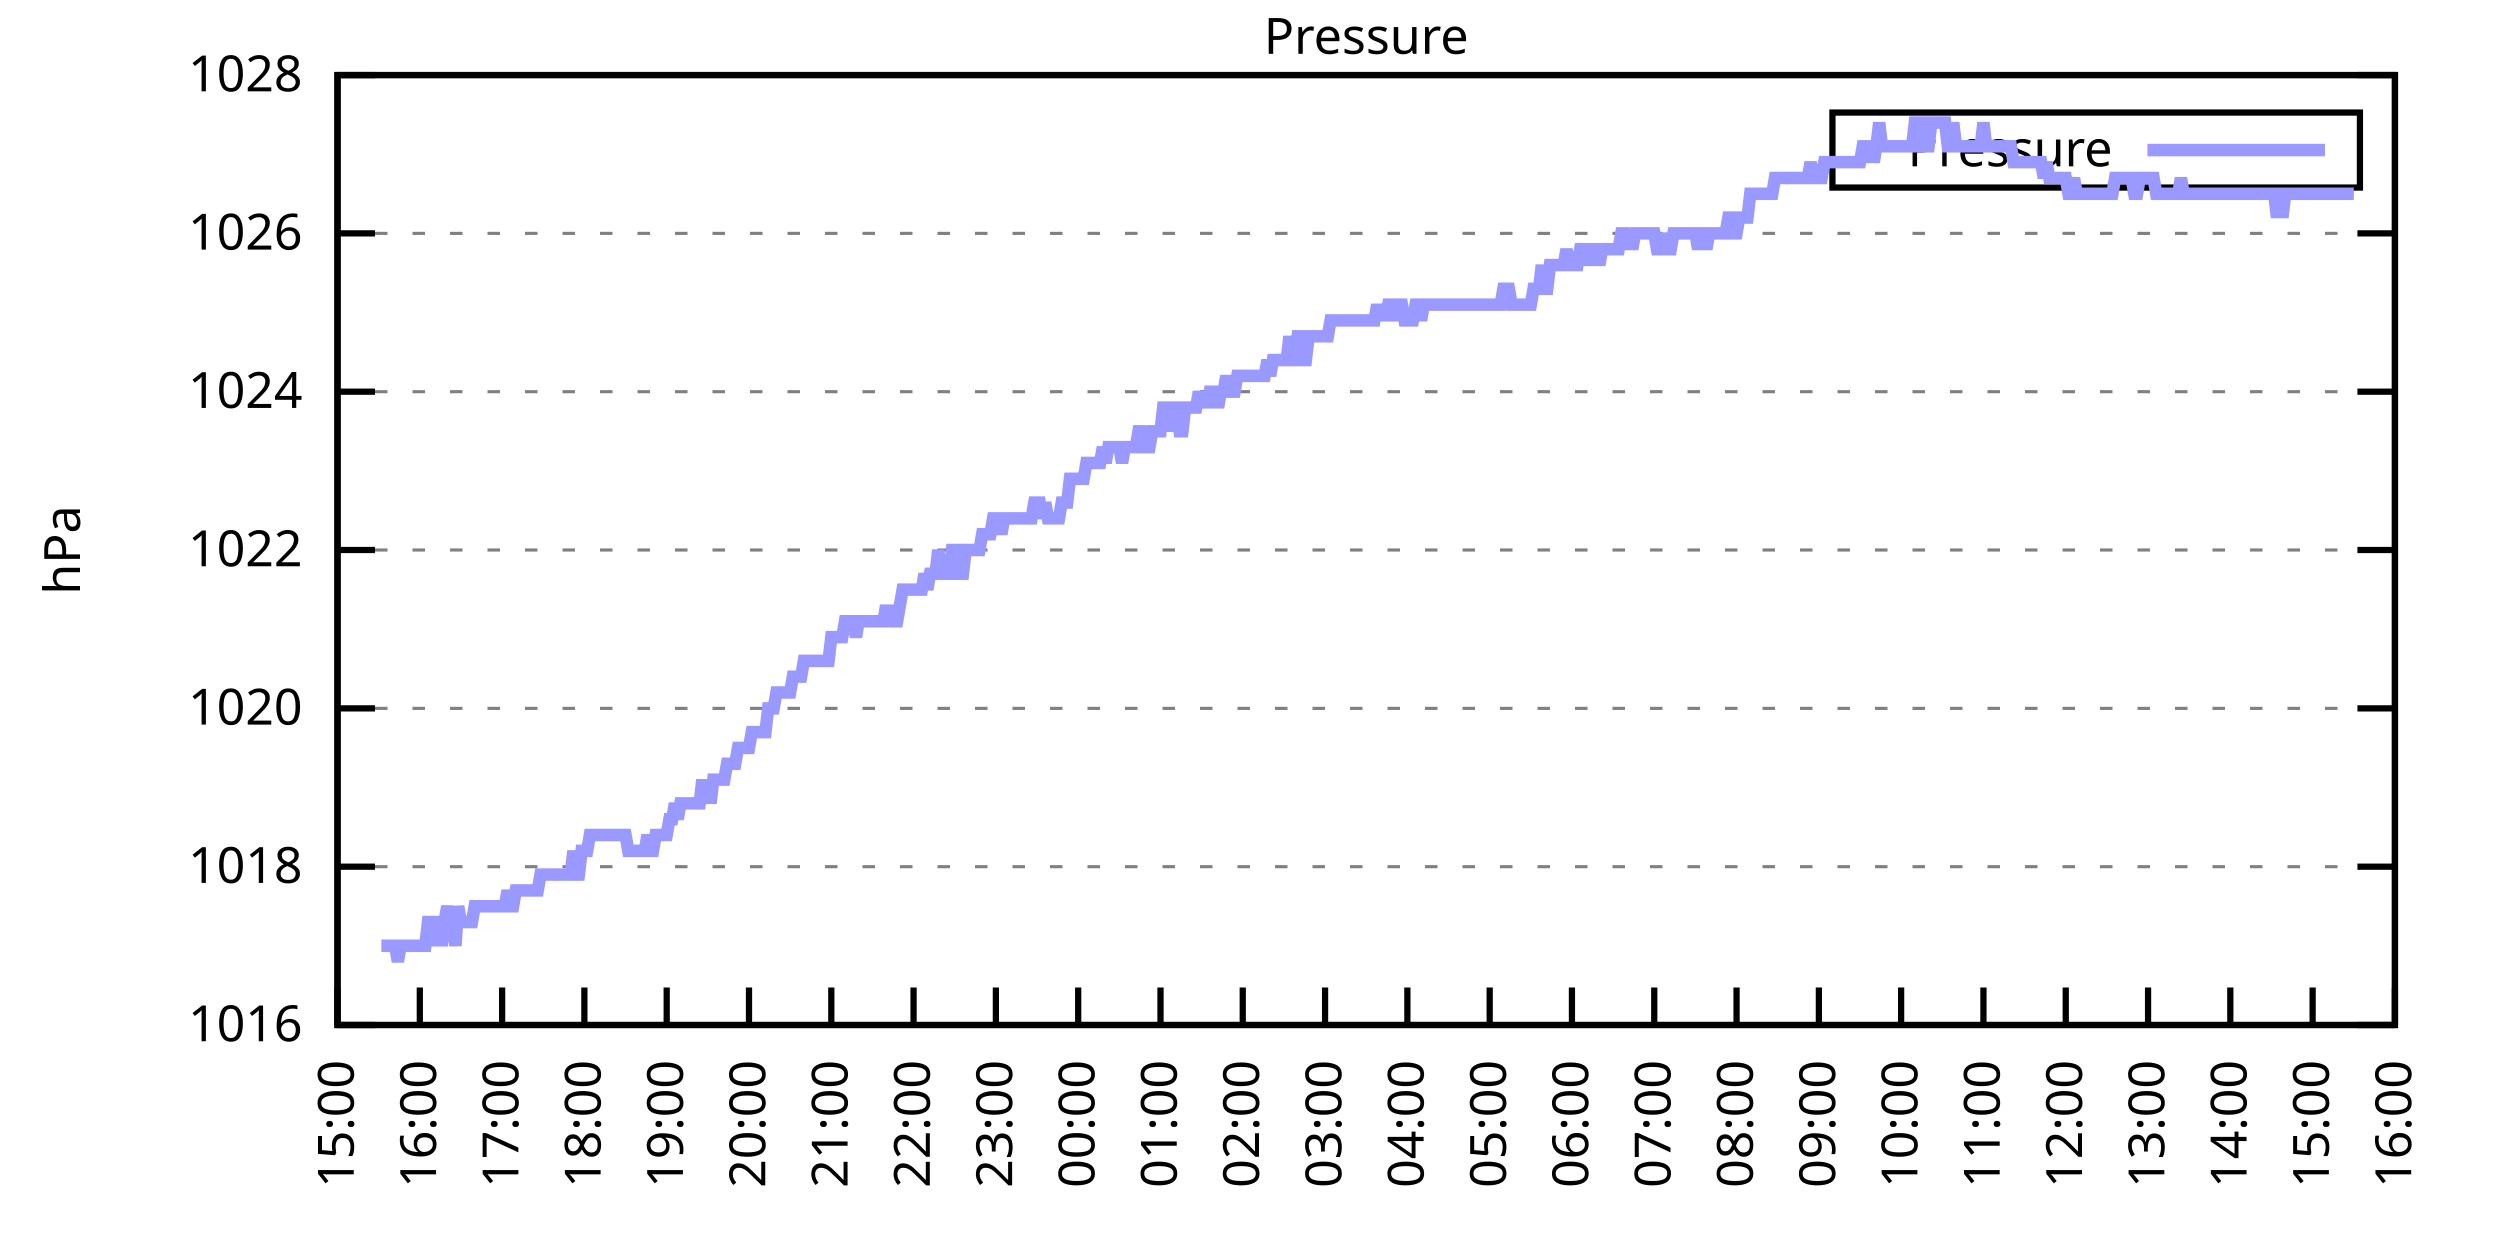
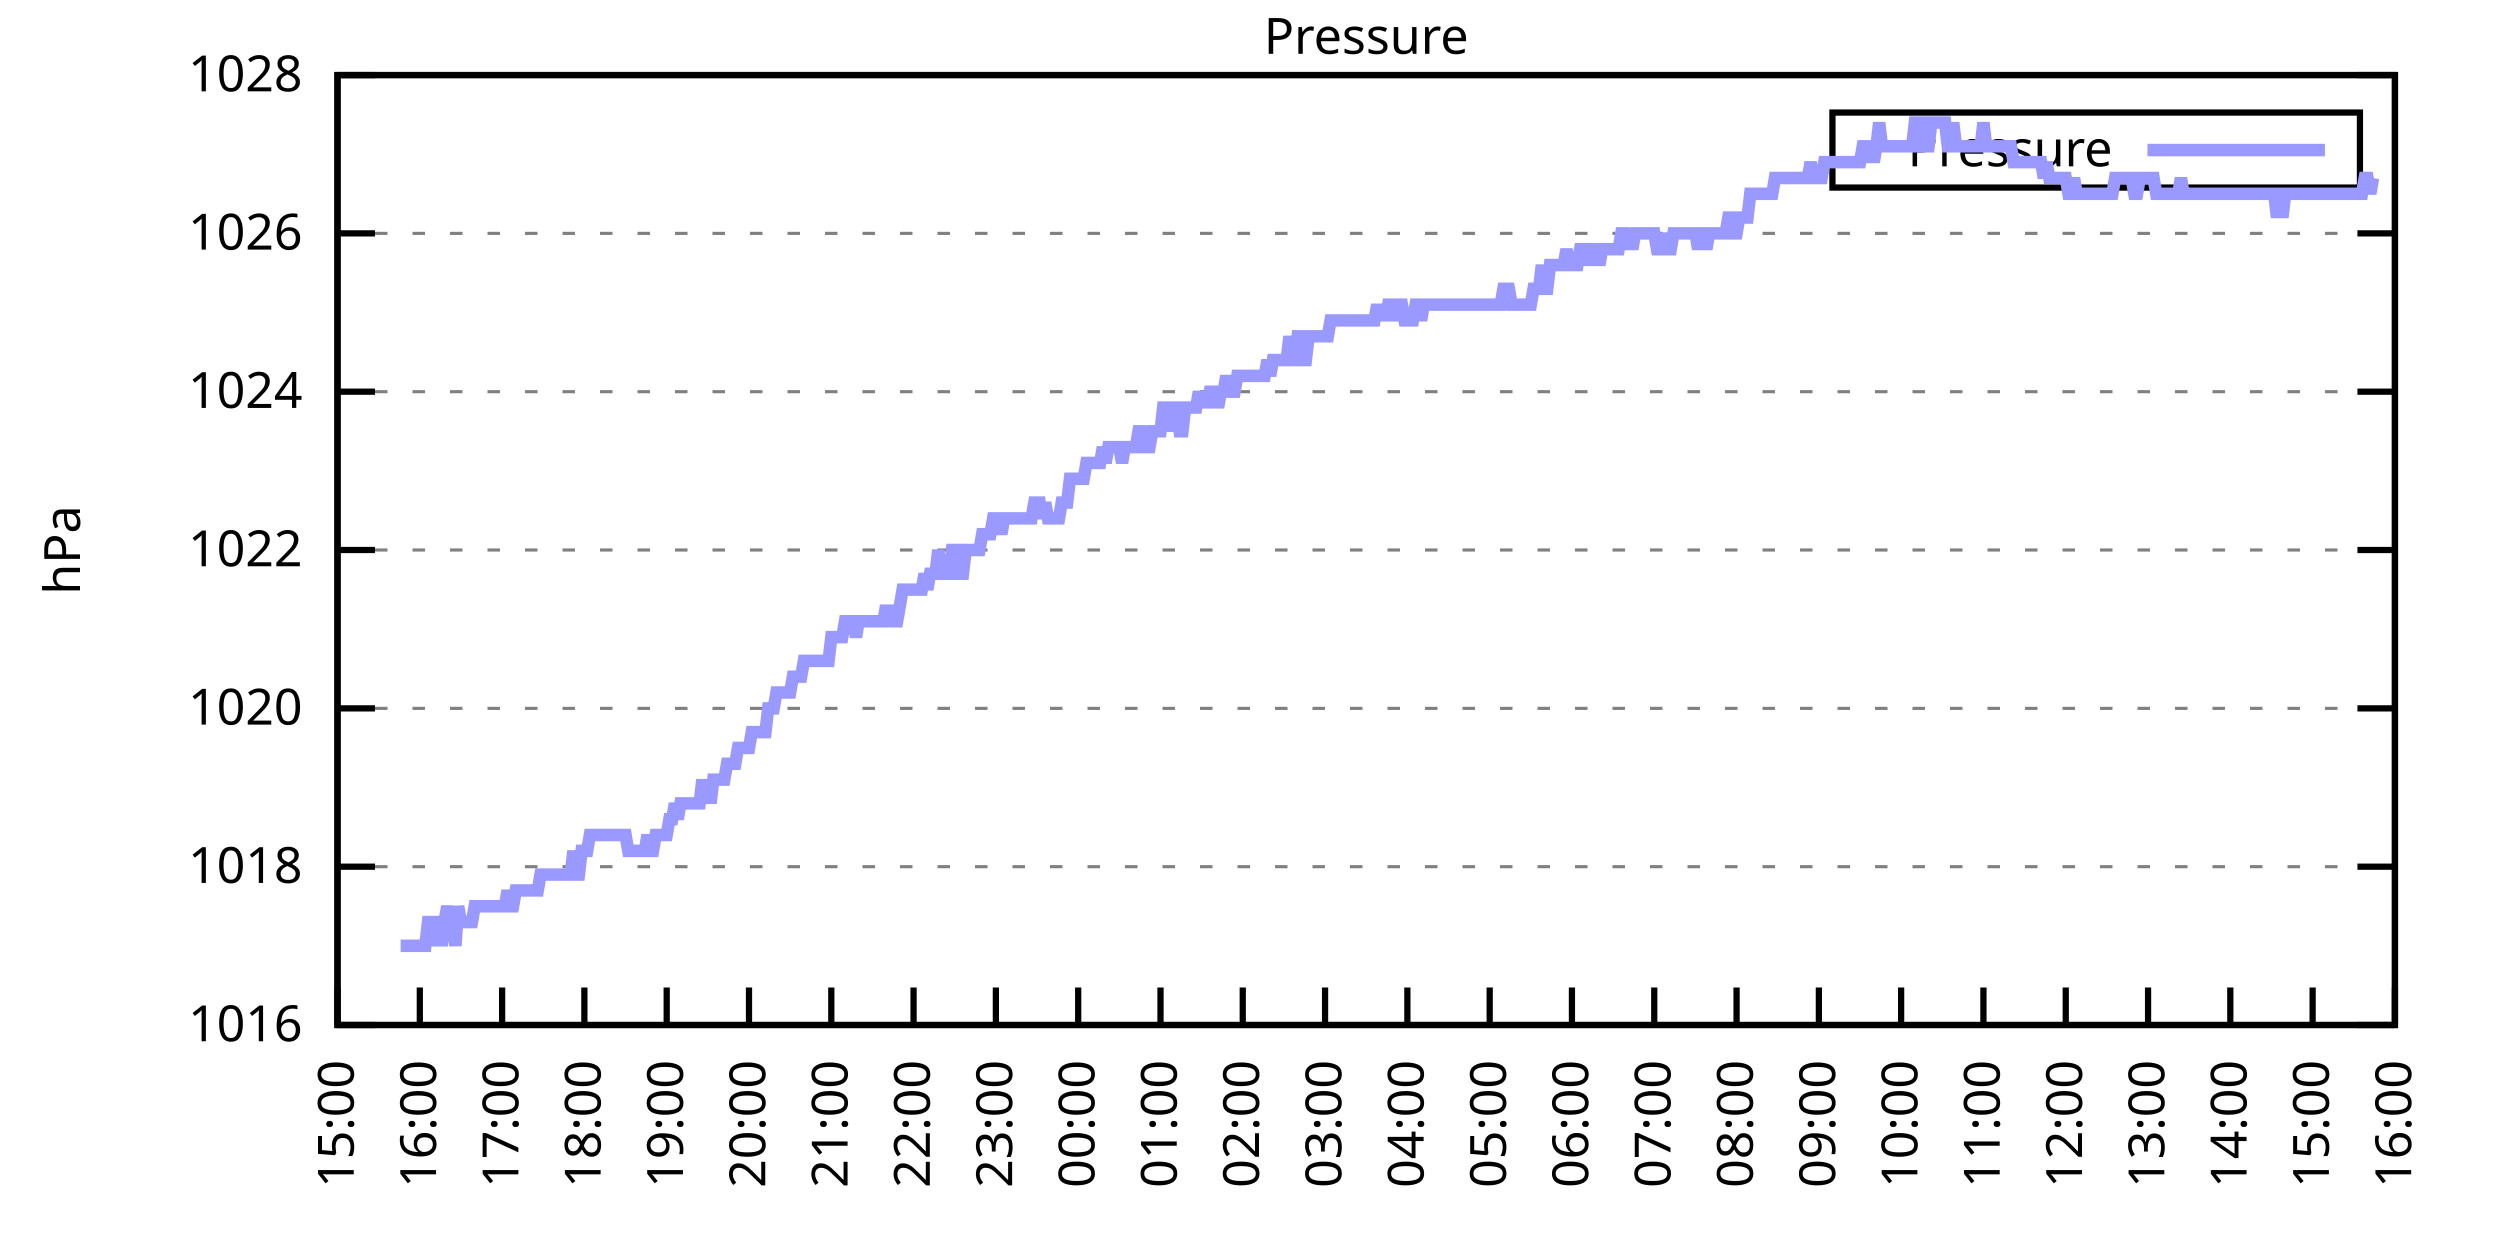
<svg xmlns="http://www.w3.org/2000/svg" xmlns:xlink="http://www.w3.org/1999/xlink" width="400" height="200" viewBox="0 0 400 200">
  <g id="gnuplot_canvas">
    <rect x="0" y="0" width="400" height="200" fill="none" />
    <defs>
      <circle id="gpDot" r="0.5" stroke-width="0.5" stroke="currentColor" />
      <path id="gpPt0" stroke-width="0.333" stroke="currentColor" d="M-1,0 h2 M0,-1 v2" />
      <path id="gpPt1" stroke-width="0.333" stroke="currentColor" d="M-1,-1 L1,1 M1,-1 L-1,1" />
      <path id="gpPt2" stroke-width="0.333" stroke="currentColor" d="M-1,0 L1,0 M0,-1 L0,1 M-1,-1 L1,1 M-1,1 L1,-1" />
      <rect id="gpPt3" stroke-width="0.333" stroke="currentColor" x="-1" y="-1" width="2" height="2" />
      <rect id="gpPt4" stroke-width="0.333" stroke="currentColor" fill="currentColor" x="-1" y="-1" width="2" height="2" />
      <circle id="gpPt5" stroke-width="0.333" stroke="currentColor" cx="0" cy="0" r="1" />
      <use xlink:href="#gpPt5" id="gpPt6" fill="currentColor" stroke="none" />
      <path id="gpPt7" stroke-width="0.333" stroke="currentColor" d="M0,-1.33 L-1.33,0.67 L1.33,0.67 z" />
      <use xlink:href="#gpPt7" id="gpPt8" fill="currentColor" stroke="none" />
      <use xlink:href="#gpPt7" id="gpPt9" stroke="currentColor" transform="rotate(180)" />
      <use xlink:href="#gpPt9" id="gpPt10" fill="currentColor" stroke="none" />
      <use xlink:href="#gpPt3" id="gpPt11" stroke="currentColor" transform="rotate(45)" />
      <use xlink:href="#gpPt11" id="gpPt12" fill="currentColor" stroke="none" />
      <path id="gpPt13" stroke-width="0.333" stroke="currentColor" d="M0,1.330 L1.265,0.411 L0.782,-1.067 L-0.782,-1.076 L-1.265,0.411 z" />
      <use xlink:href="#gpPt13" id="gpPt14" fill="currentColor" stroke="none" />
      <filter id="textbox" filterUnits="objectBoundingBox" x="0" y="0" height="1" width="1">
        <feFlood flood-color="white" flood-opacity="1" result="bgnd" />
        <feComposite in="SourceGraphic" in2="bgnd" operator="atop" />
      </filter>
      <filter id="greybox" filterUnits="objectBoundingBox" x="0" y="0" height="1" width="1">
        <feFlood flood-color="lightgrey" flood-opacity="1" result="grey" />
        <feComposite in="SourceGraphic" in2="grey" operator="atop" />
      </filter>
    </defs>
    <g fill="none" color="white" stroke="currentColor" stroke-width="1.00" stroke-linecap="butt" stroke-linejoin="miter">
</g>
    <g fill="none" color="black" stroke="currentColor" stroke-width="1.00" stroke-linecap="butt" stroke-linejoin="miter">
      <g stroke="none" shape-rendering="crispEdges">
        <polygon fill="rgb(255, 255, 255)" points="54.00,164.00 383.18,164.00 383.18,12.02 54.00,12.02 " />
      </g>
    </g>
    <g fill="none" color="black" stroke="currentColor" stroke-width="1.00" stroke-linecap="butt" stroke-linejoin="miter">
</g>
    <g fill="none" color="black" stroke="black" stroke-width="0.50" stroke-linecap="butt" stroke-linejoin="miter">
</g>
    <g fill="none" color="gray" stroke="currentColor" stroke-width="0.50" stroke-linecap="butt" stroke-linejoin="miter">
      <path stroke="gray" stroke-dasharray="2,4" class="gridline" d="M54.00,164.00 L383.19,164.00  " />
    </g>
    <g fill="none" color="gray" stroke="gray" stroke-width="1.00" stroke-linecap="butt" stroke-linejoin="miter">
</g>
    <g fill="none" color="black" stroke="currentColor" stroke-width="1.00" stroke-linecap="butt" stroke-linejoin="miter">
      <path stroke="black" d="M54.00,164.00 L60.00,164.00 M383.19,164.00 L377.19,164.00  " />
      <g transform="translate(48.40,166.60)" stroke="none" fill="black" font-family="Sans" font-size="8.00" text-anchor="end">
        <text>
          <tspan font-family="Sans"> 1016</tspan>
        </text>
      </g>
    </g>
    <g fill="none" color="black" stroke="currentColor" stroke-width="1.00" stroke-linecap="butt" stroke-linejoin="miter">
</g>
    <g fill="none" color="black" stroke="black" stroke-width="0.50" stroke-linecap="butt" stroke-linejoin="miter">
</g>
    <g fill="none" color="gray" stroke="currentColor" stroke-width="0.50" stroke-linecap="butt" stroke-linejoin="miter">
      <path stroke="gray" stroke-dasharray="2,4" class="gridline" d="M54.00,138.67 L383.19,138.67  " />
    </g>
    <g fill="none" color="gray" stroke="gray" stroke-width="1.00" stroke-linecap="butt" stroke-linejoin="miter">
</g>
    <g fill="none" color="black" stroke="currentColor" stroke-width="1.00" stroke-linecap="butt" stroke-linejoin="miter">
      <path stroke="black" d="M54.00,138.67 L60.00,138.67 M383.19,138.67 L377.19,138.67  " />
      <g transform="translate(48.40,141.27)" stroke="none" fill="black" font-family="Sans" font-size="8.00" text-anchor="end">
        <text>
          <tspan font-family="Sans"> 1018</tspan>
        </text>
      </g>
    </g>
    <g fill="none" color="black" stroke="currentColor" stroke-width="1.00" stroke-linecap="butt" stroke-linejoin="miter">
</g>
    <g fill="none" color="black" stroke="black" stroke-width="0.50" stroke-linecap="butt" stroke-linejoin="miter">
</g>
    <g fill="none" color="gray" stroke="currentColor" stroke-width="0.50" stroke-linecap="butt" stroke-linejoin="miter">
      <path stroke="gray" stroke-dasharray="2,4" class="gridline" d="M54.00,113.34 L383.19,113.34  " />
    </g>
    <g fill="none" color="gray" stroke="gray" stroke-width="1.00" stroke-linecap="butt" stroke-linejoin="miter">
</g>
    <g fill="none" color="black" stroke="currentColor" stroke-width="1.00" stroke-linecap="butt" stroke-linejoin="miter">
      <path stroke="black" d="M54.00,113.34 L60.00,113.34 M383.19,113.34 L377.19,113.34  " />
      <g transform="translate(48.40,115.94)" stroke="none" fill="black" font-family="Sans" font-size="8.00" text-anchor="end">
        <text>
          <tspan font-family="Sans"> 1020</tspan>
        </text>
      </g>
    </g>
    <g fill="none" color="black" stroke="currentColor" stroke-width="1.00" stroke-linecap="butt" stroke-linejoin="miter">
</g>
    <g fill="none" color="black" stroke="black" stroke-width="0.50" stroke-linecap="butt" stroke-linejoin="miter">
</g>
    <g fill="none" color="gray" stroke="currentColor" stroke-width="0.50" stroke-linecap="butt" stroke-linejoin="miter">
      <path stroke="gray" stroke-dasharray="2,4" class="gridline" d="M54.00,88.00 L383.19,88.00  " />
    </g>
    <g fill="none" color="gray" stroke="gray" stroke-width="1.00" stroke-linecap="butt" stroke-linejoin="miter">
</g>
    <g fill="none" color="black" stroke="currentColor" stroke-width="1.00" stroke-linecap="butt" stroke-linejoin="miter">
      <path stroke="black" d="M54.00,88.00 L60.00,88.00 M383.19,88.00 L377.19,88.00  " />
      <g transform="translate(48.40,90.60)" stroke="none" fill="black" font-family="Sans" font-size="8.00" text-anchor="end">
        <text>
          <tspan font-family="Sans"> 1022</tspan>
        </text>
      </g>
    </g>
    <g fill="none" color="black" stroke="currentColor" stroke-width="1.00" stroke-linecap="butt" stroke-linejoin="miter">
</g>
    <g fill="none" color="black" stroke="black" stroke-width="0.50" stroke-linecap="butt" stroke-linejoin="miter">
</g>
    <g fill="none" color="gray" stroke="currentColor" stroke-width="0.50" stroke-linecap="butt" stroke-linejoin="miter">
      <path stroke="gray" stroke-dasharray="2,4" class="gridline" d="M54.00,62.67 L383.19,62.67  " />
    </g>
    <g fill="none" color="gray" stroke="gray" stroke-width="1.00" stroke-linecap="butt" stroke-linejoin="miter">
</g>
    <g fill="none" color="black" stroke="currentColor" stroke-width="1.00" stroke-linecap="butt" stroke-linejoin="miter">
      <path stroke="black" d="M54.00,62.67 L60.00,62.67 M383.19,62.67 L377.19,62.67  " />
      <g transform="translate(48.40,65.27)" stroke="none" fill="black" font-family="Sans" font-size="8.00" text-anchor="end">
        <text>
          <tspan font-family="Sans"> 1024</tspan>
        </text>
      </g>
    </g>
    <g fill="none" color="black" stroke="currentColor" stroke-width="1.00" stroke-linecap="butt" stroke-linejoin="miter">
</g>
    <g fill="none" color="black" stroke="black" stroke-width="0.50" stroke-linecap="butt" stroke-linejoin="miter">
</g>
    <g fill="none" color="gray" stroke="currentColor" stroke-width="0.50" stroke-linecap="butt" stroke-linejoin="miter">
      <path stroke="gray" stroke-dasharray="2,4" class="gridline" d="M54.00,37.34 L383.19,37.34  " />
    </g>
    <g fill="none" color="gray" stroke="gray" stroke-width="1.00" stroke-linecap="butt" stroke-linejoin="miter">
</g>
    <g fill="none" color="black" stroke="currentColor" stroke-width="1.00" stroke-linecap="butt" stroke-linejoin="miter">
      <path stroke="black" d="M54.00,37.34 L60.00,37.34 M383.19,37.34 L377.19,37.34  " />
      <g transform="translate(48.40,39.94)" stroke="none" fill="black" font-family="Sans" font-size="8.00" text-anchor="end">
        <text>
          <tspan font-family="Sans"> 1026</tspan>
        </text>
      </g>
    </g>
    <g fill="none" color="black" stroke="currentColor" stroke-width="1.00" stroke-linecap="butt" stroke-linejoin="miter">
</g>
    <g fill="none" color="black" stroke="black" stroke-width="0.50" stroke-linecap="butt" stroke-linejoin="miter">
</g>
    <g fill="none" color="gray" stroke="currentColor" stroke-width="0.50" stroke-linecap="butt" stroke-linejoin="miter">
      <path stroke="gray" stroke-dasharray="2,4" class="gridline" d="M54.00,12.01 L383.19,12.01  " />
    </g>
    <g fill="none" color="gray" stroke="gray" stroke-width="1.00" stroke-linecap="butt" stroke-linejoin="miter">
</g>
    <g fill="none" color="black" stroke="currentColor" stroke-width="1.00" stroke-linecap="butt" stroke-linejoin="miter">
      <path stroke="black" d="M54.00,12.01 L60.00,12.01 M383.19,12.01 L377.19,12.01  " />
      <g transform="translate(48.40,14.61)" stroke="none" fill="black" font-family="Sans" font-size="8.00" text-anchor="end">
        <text>
          <tspan font-family="Sans"> 1028</tspan>
        </text>
      </g>
    </g>
    <g fill="none" color="black" stroke="currentColor" stroke-width="1.00" stroke-linecap="butt" stroke-linejoin="miter">
      <path stroke="black" d="M54.00,164.00 L54.00,158.00  " />
      <g transform="translate(56.60,169.60) rotate(270.00)" stroke="none" fill="black" font-family="Sans" font-size="8.00" text-anchor="end">
        <text>
          <tspan font-family="Sans">15:00</tspan>
        </text>
      </g>
    </g>
    <g fill="none" color="black" stroke="currentColor" stroke-width="1.00" stroke-linecap="butt" stroke-linejoin="miter">
      <path stroke="black" d="M67.17,164.00 L67.17,158.00  " />
      <g transform="translate(69.77,169.60) rotate(270.00)" stroke="none" fill="black" font-family="Sans" font-size="8.00" text-anchor="end">
        <text>
          <tspan font-family="Sans">16:00</tspan>
        </text>
      </g>
    </g>
    <g fill="none" color="black" stroke="currentColor" stroke-width="1.00" stroke-linecap="butt" stroke-linejoin="miter">
      <path stroke="black" d="M80.34,164.00 L80.34,158.00  " />
      <g transform="translate(82.94,169.60) rotate(270.00)" stroke="none" fill="black" font-family="Sans" font-size="8.00" text-anchor="end">
        <text>
          <tspan font-family="Sans">17:00</tspan>
        </text>
      </g>
    </g>
    <g fill="none" color="black" stroke="currentColor" stroke-width="1.00" stroke-linecap="butt" stroke-linejoin="miter">
      <path stroke="black" d="M93.50,164.00 L93.50,158.00  " />
      <g transform="translate(96.10,169.60) rotate(270.00)" stroke="none" fill="black" font-family="Sans" font-size="8.00" text-anchor="end">
        <text>
          <tspan font-family="Sans">18:00</tspan>
        </text>
      </g>
    </g>
    <g fill="none" color="black" stroke="currentColor" stroke-width="1.00" stroke-linecap="butt" stroke-linejoin="miter">
      <path stroke="black" d="M106.67,164.00 L106.67,158.00  " />
      <g transform="translate(109.27,169.60) rotate(270.00)" stroke="none" fill="black" font-family="Sans" font-size="8.00" text-anchor="end">
        <text>
          <tspan font-family="Sans">19:00</tspan>
        </text>
      </g>
    </g>
    <g fill="none" color="black" stroke="currentColor" stroke-width="1.00" stroke-linecap="butt" stroke-linejoin="miter">
      <path stroke="black" d="M119.84,164.00 L119.84,158.00  " />
      <g transform="translate(122.44,169.60) rotate(270.00)" stroke="none" fill="black" font-family="Sans" font-size="8.00" text-anchor="end">
        <text>
          <tspan font-family="Sans">20:00</tspan>
        </text>
      </g>
    </g>
    <g fill="none" color="black" stroke="currentColor" stroke-width="1.00" stroke-linecap="butt" stroke-linejoin="miter">
      <path stroke="black" d="M133.01,164.00 L133.01,158.00  " />
      <g transform="translate(135.61,169.60) rotate(270.00)" stroke="none" fill="black" font-family="Sans" font-size="8.00" text-anchor="end">
        <text>
          <tspan font-family="Sans">21:00</tspan>
        </text>
      </g>
    </g>
    <g fill="none" color="black" stroke="currentColor" stroke-width="1.00" stroke-linecap="butt" stroke-linejoin="miter">
      <path stroke="black" d="M146.17,164.00 L146.17,158.00  " />
      <g transform="translate(148.77,169.60) rotate(270.00)" stroke="none" fill="black" font-family="Sans" font-size="8.00" text-anchor="end">
        <text>
          <tspan font-family="Sans">22:00</tspan>
        </text>
      </g>
    </g>
    <g fill="none" color="black" stroke="currentColor" stroke-width="1.00" stroke-linecap="butt" stroke-linejoin="miter">
      <path stroke="black" d="M159.34,164.00 L159.34,158.00  " />
      <g transform="translate(161.94,169.60) rotate(270.00)" stroke="none" fill="black" font-family="Sans" font-size="8.00" text-anchor="end">
        <text>
          <tspan font-family="Sans">23:00</tspan>
        </text>
      </g>
    </g>
    <g fill="none" color="black" stroke="currentColor" stroke-width="1.00" stroke-linecap="butt" stroke-linejoin="miter">
      <path stroke="black" d="M172.51,164.00 L172.51,158.00  " />
      <g transform="translate(175.11,169.60) rotate(270.00)" stroke="none" fill="black" font-family="Sans" font-size="8.00" text-anchor="end">
        <text>
          <tspan font-family="Sans">00:00</tspan>
        </text>
      </g>
    </g>
    <g fill="none" color="black" stroke="currentColor" stroke-width="1.00" stroke-linecap="butt" stroke-linejoin="miter">
      <path stroke="black" d="M185.68,164.00 L185.68,158.00  " />
      <g transform="translate(188.28,169.60) rotate(270.00)" stroke="none" fill="black" font-family="Sans" font-size="8.00" text-anchor="end">
        <text>
          <tspan font-family="Sans">01:00</tspan>
        </text>
      </g>
    </g>
    <g fill="none" color="black" stroke="currentColor" stroke-width="1.00" stroke-linecap="butt" stroke-linejoin="miter">
      <path stroke="black" d="M198.84,164.00 L198.84,158.00  " />
      <g transform="translate(201.44,169.60) rotate(270.00)" stroke="none" fill="black" font-family="Sans" font-size="8.00" text-anchor="end">
        <text>
          <tspan font-family="Sans">02:00</tspan>
        </text>
      </g>
    </g>
    <g fill="none" color="black" stroke="currentColor" stroke-width="1.00" stroke-linecap="butt" stroke-linejoin="miter">
      <path stroke="black" d="M212.01,164.00 L212.01,158.00  " />
      <g transform="translate(214.61,169.60) rotate(270.00)" stroke="none" fill="black" font-family="Sans" font-size="8.00" text-anchor="end">
        <text>
          <tspan font-family="Sans">03:00</tspan>
        </text>
      </g>
    </g>
    <g fill="none" color="black" stroke="currentColor" stroke-width="1.00" stroke-linecap="butt" stroke-linejoin="miter">
      <path stroke="black" d="M225.18,164.00 L225.18,158.00  " />
      <g transform="translate(227.78,169.60) rotate(270.00)" stroke="none" fill="black" font-family="Sans" font-size="8.00" text-anchor="end">
        <text>
          <tspan font-family="Sans">04:00</tspan>
        </text>
      </g>
    </g>
    <g fill="none" color="black" stroke="currentColor" stroke-width="1.00" stroke-linecap="butt" stroke-linejoin="miter">
      <path stroke="black" d="M238.35,164.00 L238.35,158.00  " />
      <g transform="translate(240.95,169.60) rotate(270.00)" stroke="none" fill="black" font-family="Sans" font-size="8.00" text-anchor="end">
        <text>
          <tspan font-family="Sans">05:00</tspan>
        </text>
      </g>
    </g>
    <g fill="none" color="black" stroke="currentColor" stroke-width="1.00" stroke-linecap="butt" stroke-linejoin="miter">
      <path stroke="black" d="M251.51,164.00 L251.51,158.00  " />
      <g transform="translate(254.11,169.60) rotate(270.00)" stroke="none" fill="black" font-family="Sans" font-size="8.00" text-anchor="end">
        <text>
          <tspan font-family="Sans">06:00</tspan>
        </text>
      </g>
    </g>
    <g fill="none" color="black" stroke="currentColor" stroke-width="1.00" stroke-linecap="butt" stroke-linejoin="miter">
      <path stroke="black" d="M264.68,164.00 L264.68,158.00  " />
      <g transform="translate(267.28,169.60) rotate(270.00)" stroke="none" fill="black" font-family="Sans" font-size="8.00" text-anchor="end">
        <text>
          <tspan font-family="Sans">07:00</tspan>
        </text>
      </g>
    </g>
    <g fill="none" color="black" stroke="currentColor" stroke-width="1.00" stroke-linecap="butt" stroke-linejoin="miter">
      <path stroke="black" d="M277.85,164.00 L277.85,158.00  " />
      <g transform="translate(280.45,169.60) rotate(270.00)" stroke="none" fill="black" font-family="Sans" font-size="8.00" text-anchor="end">
        <text>
          <tspan font-family="Sans">08:00</tspan>
        </text>
      </g>
    </g>
    <g fill="none" color="black" stroke="currentColor" stroke-width="1.00" stroke-linecap="butt" stroke-linejoin="miter">
      <path stroke="black" d="M291.02,164.00 L291.02,158.00  " />
      <g transform="translate(293.62,169.60) rotate(270.00)" stroke="none" fill="black" font-family="Sans" font-size="8.00" text-anchor="end">
        <text>
          <tspan font-family="Sans">09:00</tspan>
        </text>
      </g>
    </g>
    <g fill="none" color="black" stroke="currentColor" stroke-width="1.00" stroke-linecap="butt" stroke-linejoin="miter">
      <path stroke="black" d="M304.18,164.00 L304.18,158.00  " />
      <g transform="translate(306.78,169.60) rotate(270.00)" stroke="none" fill="black" font-family="Sans" font-size="8.00" text-anchor="end">
        <text>
          <tspan font-family="Sans">10:00</tspan>
        </text>
      </g>
    </g>
    <g fill="none" color="black" stroke="currentColor" stroke-width="1.00" stroke-linecap="butt" stroke-linejoin="miter">
      <path stroke="black" d="M317.35,164.00 L317.35,158.00  " />
      <g transform="translate(319.95,169.60) rotate(270.00)" stroke="none" fill="black" font-family="Sans" font-size="8.00" text-anchor="end">
        <text>
          <tspan font-family="Sans">11:00</tspan>
        </text>
      </g>
    </g>
    <g fill="none" color="black" stroke="currentColor" stroke-width="1.00" stroke-linecap="butt" stroke-linejoin="miter">
      <path stroke="black" d="M330.52,164.00 L330.52,158.00  " />
      <g transform="translate(333.12,169.60) rotate(270.00)" stroke="none" fill="black" font-family="Sans" font-size="8.00" text-anchor="end">
        <text>
          <tspan font-family="Sans">12:00</tspan>
        </text>
      </g>
    </g>
    <g fill="none" color="black" stroke="currentColor" stroke-width="1.00" stroke-linecap="butt" stroke-linejoin="miter">
      <path stroke="black" d="M343.69,164.00 L343.69,158.00  " />
      <g transform="translate(346.29,169.60) rotate(270.00)" stroke="none" fill="black" font-family="Sans" font-size="8.00" text-anchor="end">
        <text>
          <tspan font-family="Sans">13:00</tspan>
        </text>
      </g>
    </g>
    <g fill="none" color="black" stroke="currentColor" stroke-width="1.00" stroke-linecap="butt" stroke-linejoin="miter">
      <path stroke="black" d="M356.85,164.00 L356.85,158.00  " />
      <g transform="translate(359.45,169.60) rotate(270.00)" stroke="none" fill="black" font-family="Sans" font-size="8.00" text-anchor="end">
        <text>
          <tspan font-family="Sans">14:00</tspan>
        </text>
      </g>
    </g>
    <g fill="none" color="black" stroke="currentColor" stroke-width="1.00" stroke-linecap="butt" stroke-linejoin="miter">
      <path stroke="black" d="M370.02,164.00 L370.02,158.00  " />
      <g transform="translate(372.62,169.60) rotate(270.00)" stroke="none" fill="black" font-family="Sans" font-size="8.00" text-anchor="end">
        <text>
          <tspan font-family="Sans">15:00</tspan>
        </text>
      </g>
    </g>
    <g fill="none" color="black" stroke="currentColor" stroke-width="1.00" stroke-linecap="butt" stroke-linejoin="miter">
      <path stroke="black" d="M383.19,164.00 L383.19,158.00  " />
      <g transform="translate(385.79,169.60) rotate(270.00)" stroke="none" fill="black" font-family="Sans" font-size="8.00" text-anchor="end">
        <text>
          <tspan font-family="Sans">16:00</tspan>
        </text>
      </g>
    </g>
    <g fill="none" color="black" stroke="currentColor" stroke-width="1.00" stroke-linecap="butt" stroke-linejoin="miter">
</g>
    <g fill="none" color="black" stroke="currentColor" stroke-width="1.00" stroke-linecap="butt" stroke-linejoin="miter">
      <path stroke="black" d="M54.00,12.01 L54.00,164.00 L383.19,164.00 L383.19,12.01 L54.00,12.01 Z  " />
    </g>
    <g fill="none" color="black" stroke="currentColor" stroke-width="1.00" stroke-linecap="butt" stroke-linejoin="miter">
</g>
    <g fill="none" color="black" stroke="currentColor" stroke-width="1.00" stroke-linecap="butt" stroke-linejoin="miter">
      <path stroke="black" d="M293.19,30.01 L293.19,18.01 L377.59,18.01 L377.59,30.01 L293.19,30.01 Z  " />
    </g>
    <g id="Pressure_plot_1">
      <g fill="none" color="white" stroke="black" stroke-width="2.00" stroke-linecap="butt" stroke-linejoin="miter">
</g>
      <g fill="none" color="black" stroke="currentColor" stroke-width="2.00" stroke-linecap="butt" stroke-linejoin="miter">
        <g transform="translate(337.99,26.61)" stroke="none" fill="black" font-family="Sans" font-size="8.00" text-anchor="end">
          <text>
            <tspan font-family="Sans">Pressure</tspan>
          </text>
        </g>
      </g>
      <g fill="none" color="black" stroke="currentColor" stroke-width="2.00" stroke-linecap="butt" stroke-linejoin="miter">
-         <path stroke="rgb(153, 153, 255)" d="M343.59,24.01 L371.99,24.01 M61.02,151.33 L61.46,151.33 L61.90,151.33 L62.34,151.33 L62.78,151.33 L63.22,151.33   L63.66,153.87 L64.10,151.33 L64.53,151.33 L64.97,151.33 L65.41,151.33 L65.85,151.33 L66.29,151.33 L66.73,151.33   L67.17,151.33 L67.61,151.33 L68.05,151.33 L68.48,147.53 L68.92,147.53 L69.36,151.33 L69.80,147.53 L70.24,147.53   L70.68,151.33 L71.12,147.53 L71.56,145.00 L72.00,147.53 L72.43,147.53 L72.87,151.33 L73.31,145.00 L73.75,147.53   L74.19,147.53 L74.63,147.53 L75.07,147.53 L75.51,147.53 L75.95,145.00 L76.38,145.00 L76.82,145.00 L77.26,145.00   L77.70,145.00 L78.14,145.00 L78.58,145.00 L79.02,145.00 L79.46,145.00 L79.90,145.00 L80.34,145.00 L80.77,145.00   L81.21,142.47 L81.65,145.00 L82.09,145.00 L82.53,142.47 L82.97,142.47 L83.41,142.47 L83.85,142.47 L84.29,142.47   L84.72,142.47 L85.16,142.47 L85.60,142.47 L86.04,142.47 L86.48,139.93 L86.92,139.93 L87.36,139.93 L87.80,139.93   L88.24,139.93 L88.67,139.93 L89.11,139.93 L89.55,139.93 L89.99,139.93 L90.43,139.93 L90.87,139.93 L91.31,139.93   L91.75,136.14 L92.19,139.93 L92.62,139.93 L93.06,136.14 L93.50,136.14 L93.94,136.14 L94.38,133.60 L94.82,133.60   L95.26,133.60 L95.70,133.60 L96.14,133.60 L96.58,133.60 L97.01,133.60 L97.45,133.60 L97.89,133.60 L98.33,133.60   L98.77,133.60 L99.21,133.60 L99.65,133.60 L100.09,133.60 L100.53,136.14 L100.96,136.14 L101.40,136.14 L101.84,136.14   L102.28,136.14 L102.72,136.14 L103.16,136.14 L103.60,133.60 L104.04,136.14 L104.48,136.14 L104.91,133.60 L105.35,133.60   L105.79,133.60 L106.23,133.60 L106.67,133.60 L107.11,131.07 L107.55,131.07 L107.99,128.54 L108.43,131.07 L108.87,128.54   L109.30,128.54 L109.74,128.54 L110.18,128.54 L110.62,128.54 L111.06,128.54 L111.50,128.54 L111.94,128.54 L112.38,124.74   L112.82,128.54 L113.25,124.74 L113.69,128.54 L114.13,124.74 L114.57,124.74 L115.01,124.74 L115.45,124.74 L115.89,124.74   L116.33,122.20 L116.77,122.20 L117.20,122.20 L117.64,122.20 L118.08,119.67 L118.52,119.67 L118.96,119.67 L119.40,119.67   L119.84,119.67 L120.28,117.14 L120.72,117.14 L121.15,117.14 L121.59,117.14 L122.03,117.14 L122.47,117.14 L122.91,113.34   L123.35,113.34 L123.79,113.34 L124.23,110.80 L124.67,110.80 L125.11,110.80 L125.54,110.80 L125.98,110.80 L126.42,110.80   L126.86,108.27 L127.30,108.27 L127.74,108.27 L128.18,108.27 L128.62,105.74 L129.06,105.74 L129.49,105.74 L129.93,105.74   L130.37,105.74 L130.81,105.74 L131.25,105.74 L131.69,105.74 L132.13,105.74 L132.57,105.74 L133.01,101.94 L133.44,101.94   L133.88,101.94 L134.32,101.94 L134.76,101.94 L135.20,99.40 L135.64,99.40 L136.08,99.40 L136.52,99.40 L136.96,101.94   L137.39,99.40 L137.83,99.40 L138.27,99.40 L138.71,99.40 L139.15,99.40 L139.59,99.40 L140.03,99.40 L140.47,99.40   L140.91,99.40 L141.35,99.40 L141.78,96.87 L142.22,99.40 L142.66,96.87 L143.10,99.40 L143.54,99.40 L143.98,96.87   L144.42,94.34 L144.86,94.34 L145.30,94.34 L145.73,94.34 L146.17,94.34 L146.61,94.34 L147.05,94.34 L147.49,94.34   L147.93,91.80 L148.37,94.34 L148.81,91.80 L149.25,91.80 L149.68,91.80 L150.12,88.00 L150.56,91.80 L151.00,91.80   L151.44,91.80 L151.88,91.80 L152.32,88.00 L152.76,88.00 L153.20,88.00 L153.63,91.80 L154.07,91.80 L154.51,88.00   L154.95,88.00 L155.39,88.00 L155.83,88.00 L156.27,88.00 L156.71,88.00 L157.15,85.47 L157.59,85.47 L158.02,85.47   L158.46,85.47 L158.90,82.94 L159.34,82.94 L159.78,82.94 L160.22,85.47 L160.66,82.94 L161.10,82.94 L161.54,82.94   L161.97,82.94 L162.41,82.94 L162.85,82.94 L163.29,82.94 L163.73,82.94 L164.17,82.94 L164.61,82.94 L165.05,82.94   L165.49,80.41 L165.92,80.41 L166.36,80.41 L166.80,82.94 L167.24,80.41 L167.68,82.94 L168.12,82.94 L168.56,82.94   L169.00,82.94 L169.44,82.94 L169.87,80.41 L170.31,80.41 L170.75,80.41 L171.19,76.61 L171.63,76.61 L172.07,76.61   L172.51,76.61 L172.95,76.61 L173.39,76.61 L173.83,74.07 L174.26,74.07 L174.70,74.07 L175.14,74.07 L175.58,74.07   L176.02,74.07 L176.46,71.54 L176.90,74.07 L177.34,71.54 L177.78,71.54 L178.21,71.54 L178.65,71.54 L179.09,71.54   L179.53,74.07 L179.97,71.54 L180.41,71.54 L180.85,71.54 L181.29,71.54 L181.73,71.54 L182.16,69.01 L182.60,69.01   L183.04,71.54 L183.48,71.54 L183.92,71.54 L184.36,69.01 L184.80,69.01 L185.24,69.01 L185.68,69.01 L186.11,65.21   L186.55,65.21 L186.99,65.21 L187.43,69.01 L187.87,65.21 L188.31,65.21 L188.75,69.01 L189.19,69.01 L189.63,65.21   L190.07,65.21 L190.50,65.21 L190.94,65.21 L191.38,65.21 L191.82,62.67 L192.26,65.21 L192.70,62.67 L193.14,65.21   L193.58,62.67 L194.02,62.67 L194.45,62.67 L194.89,65.21 L195.33,62.67 L195.77,62.67 L196.21,60.14 L196.65,62.67   L197.09,62.67 L197.53,62.67 L197.97,60.14 L198.40,60.14 L198.84,60.14 L199.28,60.14 L199.72,60.14 L200.16,60.14   L200.60,60.14 L201.04,60.14 L201.48,60.14 L201.92,60.14 L202.35,60.14 L202.79,57.61 L203.23,60.14 L203.67,57.61   L204.11,57.61 L204.55,57.61 L204.99,57.61 L205.43,57.61 L205.87,57.61 L206.31,53.81 L206.74,57.61 L207.18,57.61   L207.62,53.81 L208.06,53.81 L208.50,57.61 L208.94,57.61 L209.38,53.81 L209.82,53.81 L210.26,53.81 L210.69,53.81   L211.13,53.81 L211.57,53.81 L212.01,53.81 L212.45,53.81 L212.89,51.27 L213.33,51.27 L213.77,51.27 L214.21,51.27   L214.64,51.27 L215.08,51.27 L215.52,51.27 L215.96,51.27 L216.40,51.27 L216.84,51.27 L217.28,51.27 L217.72,51.27   L218.16,51.27 L218.60,51.27 L219.03,51.27 L219.47,51.27 L219.91,51.27 L220.35,48.74 L220.79,51.27 L221.23,48.74   L221.67,51.27 L222.11,48.74 L222.55,48.74 L222.98,48.74 L223.42,51.27 L223.86,48.74 L224.30,48.74 L224.74,51.27   L225.18,51.27 L225.62,51.27 L226.06,51.27 L226.50,48.74 L226.93,48.74 L227.37,51.27 L227.81,48.74 L228.25,48.74   L228.69,48.74 L229.13,48.74 L229.57,48.74 L230.01,48.74 L230.45,48.74 L230.88,48.74 L231.32,48.74 L231.76,48.74   L232.20,48.74 L232.64,48.74 L233.08,48.74 L233.52,48.74 L233.96,48.74 L234.40,48.74 L234.84,48.74 L235.27,48.74   L235.71,48.74 L236.15,48.74 L236.59,48.74 L237.03,48.74 L237.47,48.74 L237.91,48.74 L238.35,48.74 L238.79,48.74   L239.22,48.74 L239.66,48.74 L240.10,48.74 L240.54,46.21 L240.98,46.21 L241.42,46.21 L241.86,48.74 L242.30,48.74   L242.74,48.74 L243.17,48.74 L243.61,48.74 L244.05,48.74 L244.49,48.74 L244.93,48.74 L245.37,46.21 L245.81,46.21   L246.25,46.21 L246.69,42.41 L247.12,46.21 L247.56,46.21 L248.00,42.41 L248.44,42.41 L248.88,42.41 L249.32,42.41   L249.76,42.41 L250.20,42.41 L250.64,39.87 L251.08,42.41 L251.51,42.41 L251.95,42.41 L252.39,42.41 L252.83,39.87   L253.27,39.87 L253.71,39.87 L254.15,42.41 L254.59,39.87 L255.03,39.87 L255.46,39.87 L255.90,42.41 L256.34,39.87   L256.78,39.87 L257.22,39.87 L257.66,39.87 L258.10,39.87 L258.54,39.87 L258.98,39.87 L259.41,37.34 L259.85,37.34   L260.29,39.87 L260.73,37.34 L261.17,39.87 L261.61,37.34 L262.05,37.34 L262.49,37.34 L262.93,37.34 L263.36,37.34   L263.80,37.34 L264.24,37.34 L264.68,37.34 L265.12,39.87 L265.56,39.87 L266.00,37.34 L266.44,39.87 L266.88,39.87   L267.32,39.87 L267.75,37.34 L268.19,37.34 L268.63,37.34 L269.07,37.34 L269.51,37.34 L269.95,37.34 L270.39,37.34   L270.83,37.34 L271.27,37.34 L271.70,39.87 L272.14,37.34 L272.58,37.34 L273.02,39.87 L273.46,37.34 L273.90,37.34   L274.34,37.34 L274.78,37.34 L275.22,37.34 L275.65,37.34 L276.09,37.34 L276.53,34.81 L276.97,34.81 L277.41,37.34   L277.85,37.34 L278.29,34.81 L278.73,34.81 L279.17,34.81 L279.60,34.81 L280.04,31.01 L280.48,31.01 L280.92,31.01   L281.36,31.01 L281.80,31.01 L282.24,31.01 L282.68,31.01 L283.12,31.01 L283.56,31.01 L283.99,28.48 L284.43,28.48   L284.87,28.48 L285.31,28.48 L285.75,28.48 L286.19,28.48 L286.63,28.48 L287.07,28.48 L287.51,28.48 L287.94,28.48   L288.38,28.48 L288.82,28.48 L289.26,28.48 L289.70,25.94 L290.14,28.48 L290.58,28.48 L291.02,28.48 L291.46,28.48   L291.89,25.94 L292.33,25.94 L292.77,25.94 L293.21,25.94 L293.65,25.94 L294.09,25.94 L294.53,25.94 L294.97,25.94   L295.41,25.94 L295.84,25.94 L296.28,25.94 L296.72,25.94 L297.16,25.94 L297.60,25.94 L298.04,23.41 L298.48,23.41   L298.92,25.94 L299.36,23.41 L299.80,25.94 L300.23,23.41 L300.67,19.61 L301.11,23.41 L301.55,23.41 L301.99,23.41   L302.43,23.41 L302.87,23.41 L303.31,23.41 L303.75,23.41 L304.18,23.41 L304.62,23.41 L305.06,23.41 L305.50,23.41   L305.94,23.41 L306.38,19.61 L306.82,19.61 L307.26,19.61 L307.70,23.41 L308.13,23.41 L308.57,23.41 L309.01,19.61   L309.45,19.61 L309.89,19.61 L310.33,19.61 L310.77,19.61 L311.21,19.61 L311.65,23.41 L312.08,23.41 L312.52,19.61   L312.96,23.41 L313.40,23.41 L313.84,23.41 L314.28,23.41 L314.72,23.41 L315.16,23.41 L315.60,23.41 L316.04,23.41   L316.47,23.41 L316.91,23.41 L317.35,19.61 L317.79,23.41 L318.23,23.41 L318.67,23.41 L319.11,23.41 L319.55,23.41   L319.99,23.41 L320.42,23.41 L320.86,23.41 L321.30,23.41 L321.74,23.41 L322.18,25.94 L322.62,25.94 L323.06,25.94   L323.50,25.94 L323.94,25.94 L324.37,25.94 L324.81,25.94 L325.25,25.94 L325.69,25.94 L326.13,25.94 L326.57,25.94   L327.01,28.48 L327.45,25.94 L327.89,28.48 L328.33,28.48 L328.76,28.48 L329.20,28.48 L329.64,28.48 L330.08,28.48   L330.52,28.48 L330.96,31.01 L331.40,31.01 L331.84,28.48 L332.28,31.01 L332.71,31.01 L333.15,31.01 L333.59,31.01   L334.03,31.01 L334.47,31.01 L334.91,31.01 L335.35,31.01 L335.79,31.01 L336.23,31.01 L336.66,31.01 L337.10,31.01   L337.54,31.01 L337.98,31.01 L338.42,28.48 L338.86,28.48 L339.30,28.48 L339.74,28.48 L340.18,28.48 L340.61,28.48   L341.05,28.48 L341.49,31.01 L341.93,31.01 L342.37,28.48 L342.81,28.48 L343.25,28.48 L343.69,28.48 L344.13,28.48   L344.57,28.48 L345.00,31.01 L345.44,31.01 L345.88,31.01 L346.32,31.01 L346.76,31.01 L347.20,31.01 L347.64,31.01   L348.08,31.01 L348.52,31.01 L348.95,28.48 L349.39,31.01 L349.83,31.01 L350.27,31.01 L350.71,31.01 L351.15,31.01   L351.59,31.01 L352.03,31.01 L352.47,31.01 L352.90,31.01 L353.34,31.01 L353.78,31.01 L354.22,31.01 L354.66,31.01   L355.10,31.01 L355.54,31.01 L355.98,31.01 L356.42,31.01 L356.85,31.01 L357.29,31.01 L357.73,31.01 L358.17,31.01   L358.61,31.01 L359.05,31.01 L359.49,31.01 L359.93,31.01 L360.37,31.01 L360.81,31.01 L361.24,31.01 L361.68,31.01   L362.12,31.01 L362.56,31.01 L363.00,31.01 L363.44,31.01 L363.88,31.01 L364.32,34.81 L364.76,31.01 L365.19,34.81   L365.63,31.01 L366.07,31.01 L366.51,31.01 L366.95,31.01 L367.39,31.01 L367.83,31.01 L368.27,31.01 L368.71,31.01   L369.14,31.01 L369.58,31.01 L370.02,31.01 L370.46,31.01 L370.90,31.01 L371.34,31.01 L371.78,31.01 L372.22,31.01   L372.66,31.01 L373.09,31.01 L373.53,31.01 L373.97,31.01 L374.41,31.01 L374.85,31.01 L375.29,31.01 L375.73,31.01   L376.17,31.01 L376.61,31.01  " />
+         <path stroke="rgb(153, 153, 255)" d="M343.59,24.01 L371.99,24.01 M64.10,151.33 L64.53,151.33 L64.97,151.33 L65.41,151.33 L65.85,151.33 L66.29,151.33   L66.73,151.33 L67.17,151.33 L67.61,151.33 L68.05,151.33 L68.48,147.53 L68.92,147.53 L69.36,151.33 L69.80,147.53   L70.24,147.53 L70.68,151.33 L71.12,147.53 L71.56,145.00 L72.00,147.53 L72.43,147.53 L72.87,151.33 L73.31,145.00   L73.75,147.53 L74.19,147.53 L74.63,147.53 L75.07,147.53 L75.51,147.53 L75.95,145.00 L76.38,145.00 L76.82,145.00   L77.26,145.00 L77.70,145.00 L78.14,145.00 L78.58,145.00 L79.02,145.00 L79.46,145.00 L79.90,145.00 L80.34,145.00   L80.77,145.00 L81.21,142.47 L81.65,145.00 L82.09,145.00 L82.53,142.47 L82.97,142.47 L83.41,142.47 L83.85,142.47   L84.29,142.47 L84.72,142.47 L85.16,142.47 L85.60,142.47 L86.04,142.47 L86.48,139.93 L86.92,139.93 L87.36,139.93   L87.80,139.93 L88.24,139.93 L88.67,139.93 L89.11,139.93 L89.55,139.93 L89.99,139.93 L90.43,139.93 L90.87,139.93   L91.31,139.93 L91.75,136.14 L92.19,139.93 L92.62,139.93 L93.06,136.14 L93.50,136.14 L93.94,136.14 L94.38,133.60   L94.82,133.60 L95.26,133.60 L95.70,133.60 L96.14,133.60 L96.58,133.60 L97.01,133.60 L97.45,133.60 L97.89,133.60   L98.33,133.60 L98.77,133.60 L99.21,133.60 L99.65,133.60 L100.09,133.60 L100.53,136.14 L100.96,136.14 L101.40,136.14   L101.84,136.14 L102.28,136.14 L102.72,136.14 L103.16,136.14 L103.60,133.60 L104.04,136.14 L104.48,136.14 L104.91,133.60   L105.35,133.60 L105.79,133.60 L106.23,133.60 L106.67,133.60 L107.11,131.07 L107.55,131.07 L107.99,128.54 L108.43,131.07   L108.87,128.54 L109.30,128.54 L109.74,128.54 L110.18,128.54 L110.62,128.54 L111.06,128.54 L111.50,128.54 L111.94,128.54   L112.38,124.74 L112.82,128.54 L113.25,124.74 L113.69,128.54 L114.13,124.74 L114.57,124.74 L115.01,124.74 L115.45,124.74   L115.89,124.74 L116.33,122.20 L116.77,122.20 L117.20,122.20 L117.64,122.20 L118.08,119.67 L118.52,119.67 L118.96,119.67   L119.40,119.67 L119.84,119.67 L120.28,117.14 L120.72,117.14 L121.15,117.14 L121.59,117.14 L122.03,117.14 L122.47,117.14   L122.91,113.34 L123.35,113.34 L123.79,113.34 L124.23,110.80 L124.67,110.80 L125.11,110.80 L125.54,110.80 L125.98,110.80   L126.42,110.80 L126.86,108.27 L127.30,108.27 L127.74,108.27 L128.18,108.27 L128.62,105.74 L129.06,105.74 L129.49,105.74   L129.93,105.74 L130.37,105.74 L130.81,105.74 L131.25,105.74 L131.69,105.74 L132.13,105.74 L132.57,105.74 L133.01,101.94   L133.44,101.94 L133.88,101.94 L134.32,101.94 L134.76,101.94 L135.20,99.40 L135.64,99.40 L136.08,99.40 L136.52,99.40   L136.96,101.94 L137.39,99.40 L137.83,99.40 L138.27,99.40 L138.71,99.40 L139.15,99.40 L139.59,99.40 L140.03,99.40   L140.47,99.40 L140.91,99.40 L141.35,99.40 L141.78,96.87 L142.22,99.40 L142.66,96.87 L143.10,99.40 L143.54,99.40   L143.98,96.87 L144.42,94.34 L144.86,94.34 L145.30,94.34 L145.73,94.34 L146.17,94.34 L146.61,94.34 L147.05,94.34   L147.49,94.34 L147.93,91.80 L148.37,94.34 L148.81,91.80 L149.25,91.80 L149.68,91.80 L150.12,88.00 L150.56,91.80   L151.00,91.80 L151.44,91.80 L151.88,91.80 L152.32,88.00 L152.76,88.00 L153.20,88.00 L153.63,91.80 L154.07,91.80   L154.51,88.00 L154.95,88.00 L155.39,88.00 L155.83,88.00 L156.27,88.00 L156.71,88.00 L157.15,85.47 L157.59,85.47   L158.02,85.47 L158.46,85.47 L158.90,82.94 L159.34,82.94 L159.78,82.94 L160.22,85.47 L160.66,82.94 L161.10,82.94   L161.54,82.94 L161.97,82.94 L162.41,82.94 L162.85,82.94 L163.29,82.94 L163.73,82.94 L164.17,82.94 L164.61,82.94   L165.05,82.94 L165.49,80.41 L165.92,80.41 L166.36,80.41 L166.80,82.94 L167.24,80.41 L167.68,82.94 L168.12,82.94   L168.56,82.94 L169.00,82.94 L169.44,82.94 L169.87,80.41 L170.31,80.41 L170.75,80.41 L171.19,76.61 L171.63,76.61   L172.07,76.61 L172.51,76.61 L172.95,76.61 L173.39,76.61 L173.83,74.07 L174.26,74.07 L174.70,74.07 L175.14,74.07   L175.58,74.07 L176.02,74.07 L176.46,71.54 L176.90,74.07 L177.34,71.54 L177.78,71.54 L178.21,71.54 L178.65,71.54   L179.09,71.54 L179.53,74.07 L179.97,71.54 L180.41,71.54 L180.85,71.54 L181.29,71.54 L181.73,71.54 L182.16,69.01   L182.60,69.01 L183.04,71.54 L183.48,71.54 L183.92,71.54 L184.36,69.01 L184.80,69.01 L185.24,69.01 L185.68,69.01   L186.11,65.21 L186.55,65.21 L186.99,65.21 L187.43,69.01 L187.87,65.21 L188.31,65.21 L188.75,69.01 L189.19,69.01   L189.63,65.21 L190.07,65.21 L190.50,65.21 L190.94,65.21 L191.38,65.21 L191.82,62.67 L192.26,65.21 L192.70,62.67   L193.14,65.21 L193.58,62.67 L194.02,62.67 L194.45,62.67 L194.89,65.21 L195.33,62.67 L195.77,62.67 L196.21,60.14   L196.65,62.67 L197.09,62.67 L197.53,62.67 L197.97,60.14 L198.40,60.14 L198.84,60.14 L199.28,60.14 L199.72,60.14   L200.16,60.14 L200.60,60.14 L201.04,60.14 L201.48,60.14 L201.92,60.14 L202.35,60.14 L202.79,57.61 L203.23,60.14   L203.67,57.61 L204.11,57.61 L204.55,57.61 L204.99,57.61 L205.43,57.61 L205.87,57.61 L206.31,53.81 L206.74,57.61   L207.18,57.61 L207.62,53.81 L208.06,53.81 L208.50,57.61 L208.94,57.61 L209.38,53.81 L209.82,53.81 L210.26,53.81   L210.69,53.81 L211.13,53.81 L211.57,53.81 L212.01,53.81 L212.45,53.81 L212.89,51.27 L213.33,51.27 L213.77,51.27   L214.21,51.27 L214.64,51.27 L215.08,51.27 L215.52,51.27 L215.96,51.27 L216.40,51.27 L216.84,51.27 L217.28,51.27   L217.72,51.27 L218.16,51.27 L218.60,51.27 L219.03,51.27 L219.47,51.27 L219.91,51.27 L220.35,48.74 L220.79,51.27   L221.23,48.74 L221.67,51.27 L222.11,48.74 L222.55,48.74 L222.98,48.74 L223.42,51.27 L223.86,48.74 L224.30,48.74   L224.74,51.27 L225.18,51.27 L225.62,51.27 L226.06,51.27 L226.50,48.74 L226.93,48.74 L227.37,51.27 L227.81,48.74   L228.25,48.74 L228.69,48.74 L229.13,48.74 L229.57,48.74 L230.01,48.74 L230.45,48.74 L230.88,48.74 L231.32,48.74   L231.76,48.74 L232.20,48.74 L232.64,48.74 L233.08,48.74 L233.52,48.74 L233.96,48.74 L234.40,48.74 L234.84,48.74   L235.27,48.74 L235.71,48.74 L236.15,48.74 L236.59,48.74 L237.03,48.74 L237.47,48.74 L237.91,48.74 L238.35,48.74   L238.79,48.74 L239.22,48.74 L239.66,48.74 L240.10,48.74 L240.54,46.21 L240.98,46.21 L241.42,46.21 L241.86,48.74   L242.30,48.74 L242.74,48.74 L243.17,48.74 L243.61,48.74 L244.05,48.74 L244.49,48.74 L244.93,48.74 L245.37,46.21   L245.81,46.21 L246.25,46.21 L246.69,42.41 L247.12,46.21 L247.56,46.21 L248.00,42.41 L248.44,42.41 L248.88,42.41   L249.32,42.41 L249.76,42.41 L250.20,42.41 L250.64,39.87 L251.08,42.41 L251.51,42.41 L251.95,42.41 L252.39,42.41   L252.83,39.87 L253.27,39.87 L253.71,39.87 L254.15,42.41 L254.59,39.87 L255.03,39.87 L255.46,39.87 L255.90,42.41   L256.34,39.87 L256.78,39.87 L257.22,39.87 L257.66,39.87 L258.10,39.87 L258.54,39.87 L258.98,39.87 L259.41,37.34   L259.85,37.34 L260.29,39.87 L260.73,37.34 L261.17,39.87 L261.61,37.34 L262.05,37.34 L262.49,37.34 L262.93,37.34   L263.36,37.34 L263.80,37.34 L264.24,37.34 L264.68,37.34 L265.12,39.87 L265.56,39.87 L266.00,37.34 L266.44,39.87   L266.88,39.87 L267.32,39.87 L267.75,37.34 L268.19,37.34 L268.63,37.34 L269.07,37.34 L269.51,37.34 L269.95,37.34   L270.39,37.34 L270.83,37.34 L271.27,37.34 L271.70,39.87 L272.14,37.34 L272.58,37.34 L273.02,39.87 L273.46,37.34   L273.90,37.34 L274.34,37.34 L274.78,37.34 L275.22,37.34 L275.65,37.34 L276.09,37.34 L276.53,34.81 L276.97,34.81   L277.41,37.34 L277.85,37.34 L278.29,34.81 L278.73,34.81 L279.17,34.81 L279.60,34.81 L280.04,31.01 L280.48,31.01   L280.92,31.01 L281.36,31.01 L281.80,31.01 L282.24,31.01 L282.68,31.01 L283.12,31.01 L283.56,31.01 L283.99,28.48   L284.43,28.48 L284.87,28.48 L285.31,28.48 L285.75,28.48 L286.19,28.48 L286.63,28.48 L287.07,28.48 L287.51,28.48   L287.94,28.48 L288.38,28.48 L288.82,28.48 L289.26,28.48 L289.70,25.94 L290.14,28.48 L290.58,28.48 L291.02,28.48   L291.46,28.48 L291.89,25.94 L292.33,25.94 L292.77,25.94 L293.21,25.94 L293.65,25.94 L294.09,25.94 L294.53,25.94   L294.97,25.94 L295.41,25.94 L295.84,25.94 L296.28,25.94 L296.72,25.94 L297.16,25.94 L297.60,25.94 L298.04,23.41   L298.48,23.41 L298.92,25.94 L299.36,23.41 L299.80,25.94 L300.23,23.41 L300.67,19.61 L301.11,23.41 L301.55,23.41   L301.99,23.41 L302.43,23.41 L302.87,23.41 L303.31,23.41 L303.75,23.41 L304.18,23.41 L304.62,23.41 L305.06,23.41   L305.50,23.41 L305.94,23.41 L306.38,19.61 L306.82,19.61 L307.26,19.61 L307.70,23.41 L308.13,23.41 L308.57,23.41   L309.01,19.61 L309.45,19.61 L309.89,19.61 L310.33,19.61 L310.77,19.61 L311.21,19.61 L311.65,23.41 L312.08,23.41   L312.52,19.61 L312.96,23.41 L313.40,23.41 L313.84,23.41 L314.28,23.41 L314.72,23.41 L315.16,23.41 L315.60,23.41   L316.04,23.41 L316.47,23.41 L316.91,23.41 L317.35,19.61 L317.79,23.41 L318.23,23.41 L318.67,23.41 L319.11,23.41   L319.55,23.41 L319.99,23.41 L320.42,23.41 L320.86,23.41 L321.30,23.41 L321.74,23.41 L322.18,25.94 L322.62,25.94   L323.06,25.94 L323.50,25.94 L323.94,25.94 L324.37,25.94 L324.81,25.94 L325.25,25.94 L325.69,25.94 L326.13,25.94   L326.57,25.94 L327.01,28.48 L327.45,25.94 L327.89,28.48 L328.33,28.48 L328.76,28.48 L329.20,28.48 L329.64,28.48   L330.08,28.48 L330.52,28.48 L330.96,31.01 L331.40,31.01 L331.84,28.48 L332.28,31.01 L332.71,31.01 L333.15,31.01   L333.59,31.01 L334.03,31.01 L334.47,31.01 L334.91,31.01 L335.35,31.01 L335.79,31.01 L336.23,31.01 L336.66,31.01   L337.10,31.01 L337.54,31.01 L337.98,31.01 L338.42,28.48 L338.86,28.48 L339.30,28.48 L339.74,28.48 L340.18,28.48   L340.61,28.48 L341.05,28.48 L341.49,31.01 L341.93,31.01 L342.37,28.48 L342.81,28.48 L343.25,28.48 L343.69,28.48   L344.13,28.48 L344.57,28.48 L345.00,31.01 L345.44,31.01 L345.88,31.01 L346.32,31.01 L346.76,31.01 L347.20,31.01   L347.64,31.01 L348.08,31.01 L348.52,31.01 L348.95,28.48 L349.39,31.01 L349.83,31.01 L350.27,31.01 L350.71,31.01   L351.15,31.01 L351.59,31.01 L352.03,31.01 L352.47,31.01 L352.90,31.01 L353.34,31.01 L353.78,31.01 L354.22,31.01   L354.66,31.01 L355.10,31.01 L355.54,31.01 L355.98,31.01 L356.42,31.01 L356.85,31.01 L357.29,31.01 L357.73,31.01   L358.17,31.01 L358.61,31.01 L359.05,31.01 L359.49,31.01 L359.93,31.01 L360.37,31.01 L360.81,31.01 L361.24,31.01   L361.68,31.01 L362.12,31.01 L362.56,31.01 L363.00,31.01 L363.44,31.01 L363.88,31.01 L364.32,34.81 L364.76,31.01   L365.19,34.81 L365.63,31.01 L366.07,31.01 L366.51,31.01 L366.95,31.01 L367.39,31.01 L367.83,31.01 L368.27,31.01   L368.71,31.01 L369.14,31.01 L369.58,31.01 L370.02,31.01 L370.46,31.01 L370.90,31.01 L371.34,31.01 L371.78,31.01   L372.22,31.01 L372.66,31.01 L373.09,31.01 L373.53,31.01 L373.97,31.01 L374.41,31.01 L374.85,31.01 L375.29,31.01   L375.73,31.01 L376.17,31.01 L376.61,31.01 L377.05,31.01 L377.48,31.01 L377.92,31.01 L378.36,28.48 L378.80,28.48   L379.24,31.01 L379.68,28.48  " />
      </g>
    </g>
    <g fill="none" color="black" stroke="currentColor" stroke-width="2.00" stroke-linecap="butt" stroke-linejoin="miter">
</g>
    <g fill="none" color="black" stroke="black" stroke-width="1.00" stroke-linecap="butt" stroke-linejoin="miter">
</g>
    <g fill="none" color="black" stroke="currentColor" stroke-width="1.00" stroke-linecap="butt" stroke-linejoin="miter">
      <path stroke="black" d="M54.00,12.01 L54.00,164.00 L383.19,164.00 L383.19,12.01 L54.00,12.01 Z  " />
      <g transform="translate(12.80,88.01) rotate(270.00)" stroke="none" fill="black" font-family="Sans" font-size="8.00" text-anchor="middle">
        <text>
          <tspan font-family="Sans">hPa</tspan>
        </text>
      </g>
    </g>
    <g fill="none" color="black" stroke="currentColor" stroke-width="1.00" stroke-linecap="butt" stroke-linejoin="miter">
</g>
    <g fill="none" color="black" stroke="currentColor" stroke-width="1.00" stroke-linecap="butt" stroke-linejoin="miter">
      <g transform="translate(218.59,8.61)" stroke="none" fill="black" font-family="Sans" font-size="8.00" text-anchor="middle">
        <text>
          <tspan font-family="Sans">Pressure</tspan>
        </text>
      </g>
    </g>
    <g fill="none" color="black" stroke="currentColor" stroke-width="1.00" stroke-linecap="butt" stroke-linejoin="miter">
</g>
  </g>
</svg>
